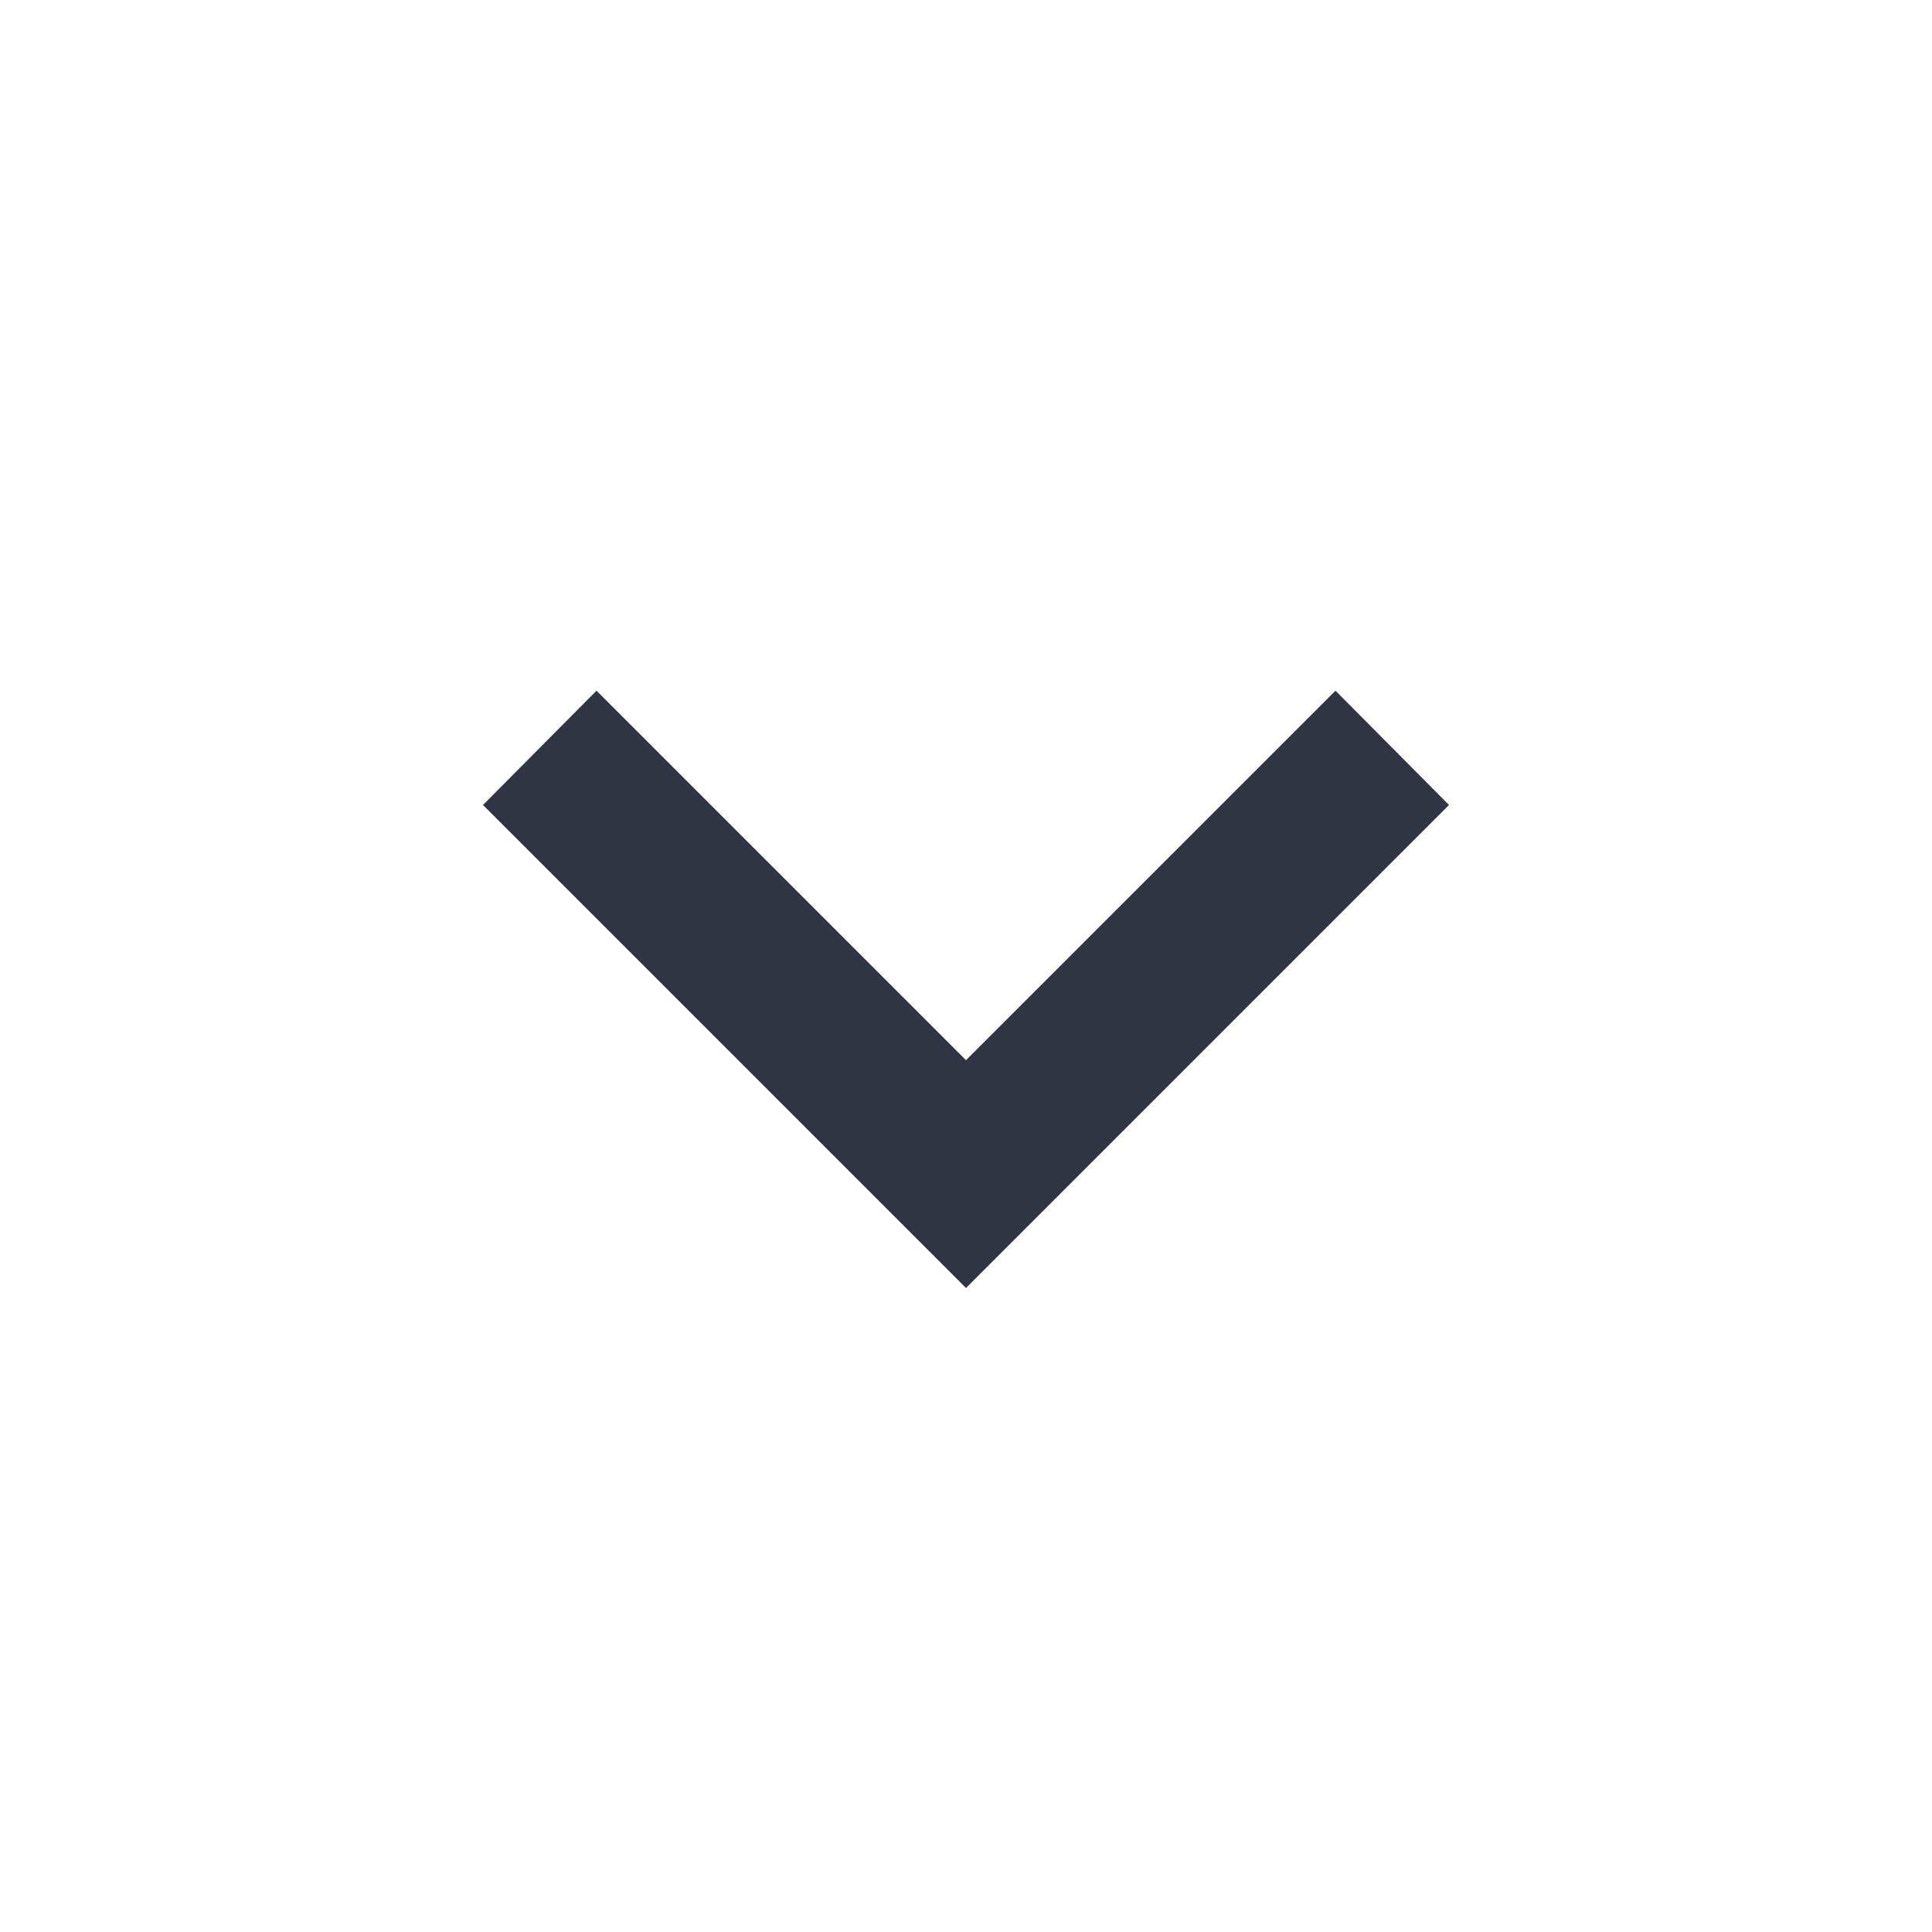
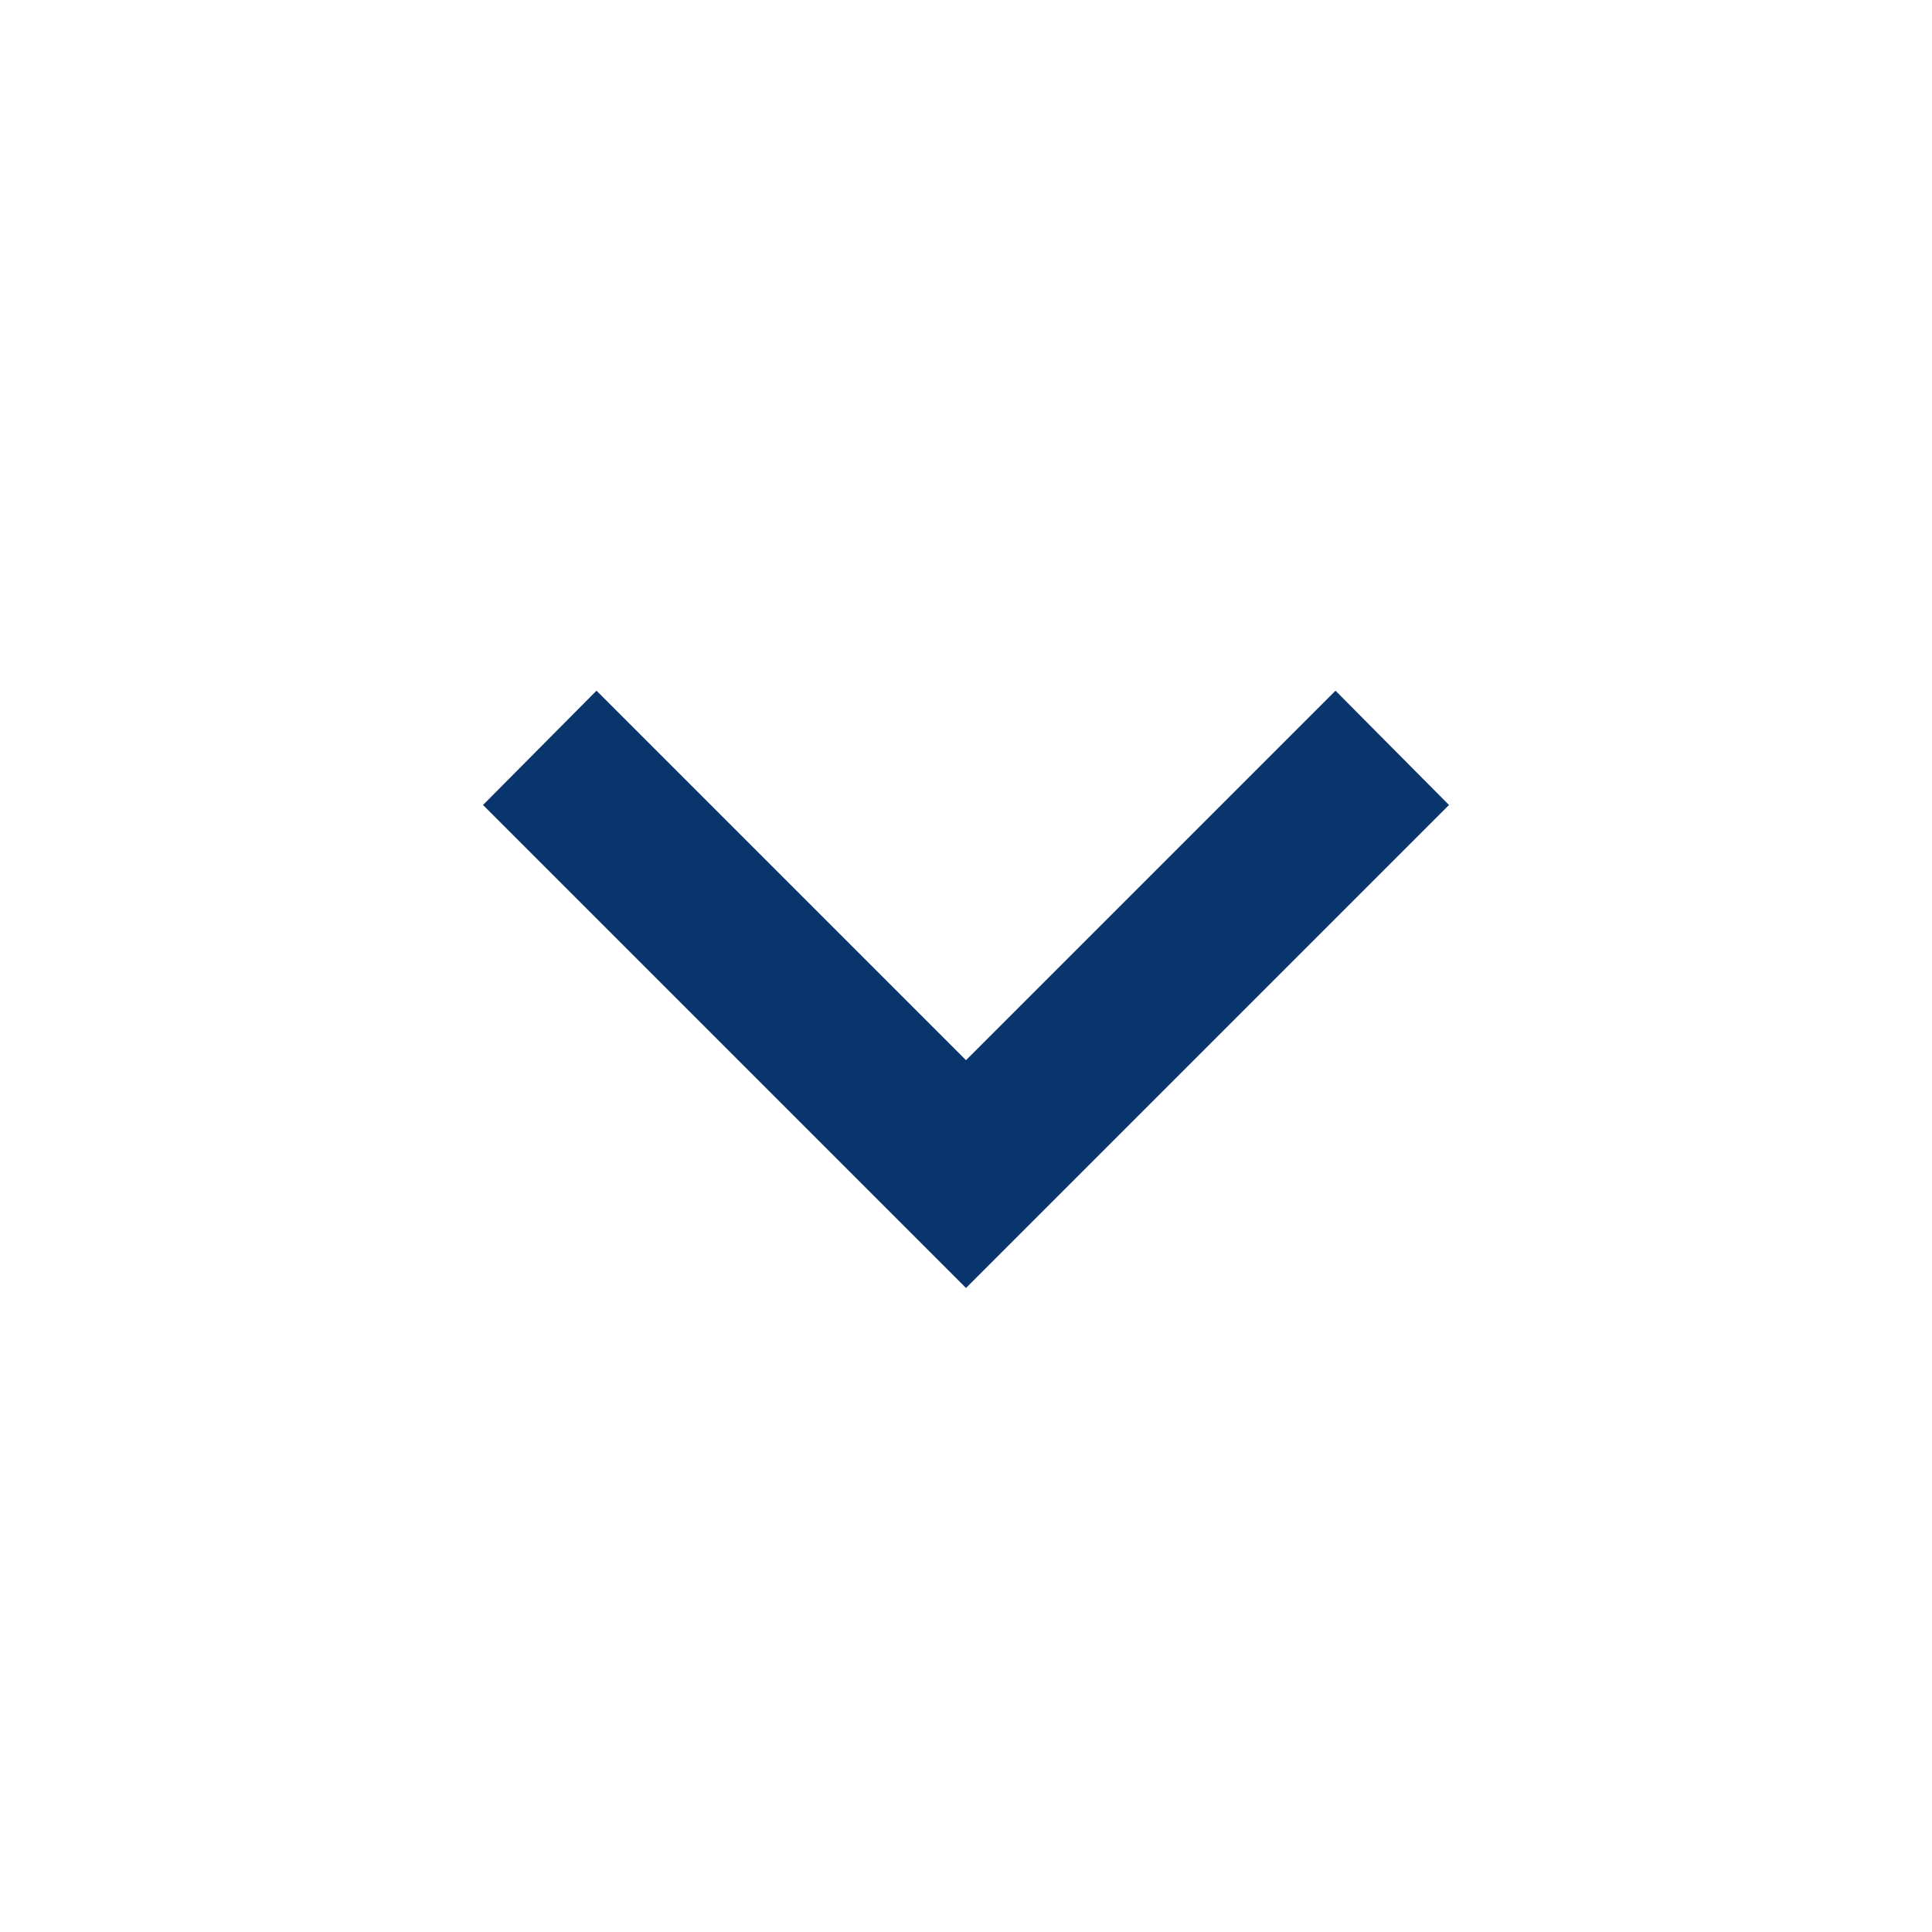
<svg xmlns="http://www.w3.org/2000/svg" width="24" height="24">
  <g>
-     <path d="m7.41,8.58l4.59,4.59l4.59,-4.59l1.41,1.42l-6,6l-6,-6l1.41,-1.42z" id="svg_1" fill="#2f3542" />
+     <path d="m7.41,8.58l4.59,4.59l4.59,-4.59l1.41,1.42l-6,6l-6,-6l1.41,-1.42z" id="svg_1" fill="#0A346C" />
  </g>
</svg>
